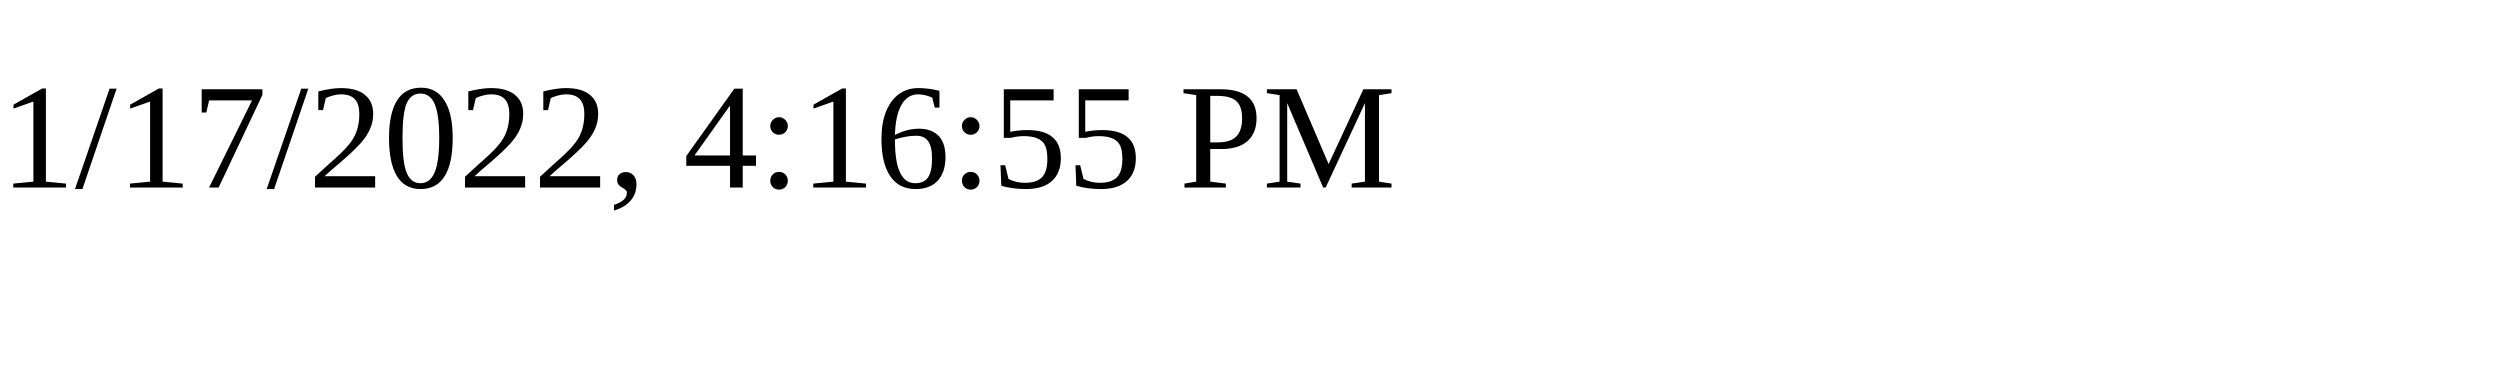
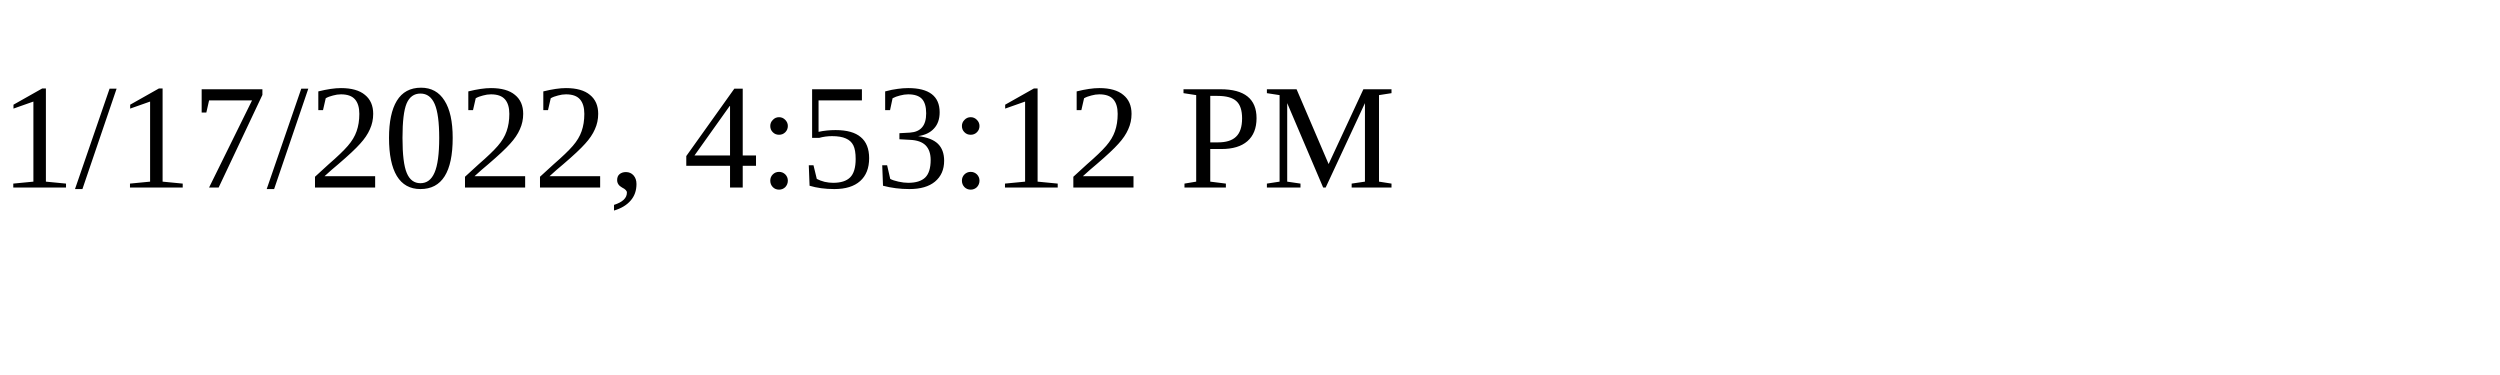
<svg xmlns="http://www.w3.org/2000/svg" height="30" width="200">
-   <text x="0" y="15">1/17/2022, 4:16:55 PM</text>
+   <text x="0" y="15">1/17/2022, 4:53:12 PM</text>
</svg>
